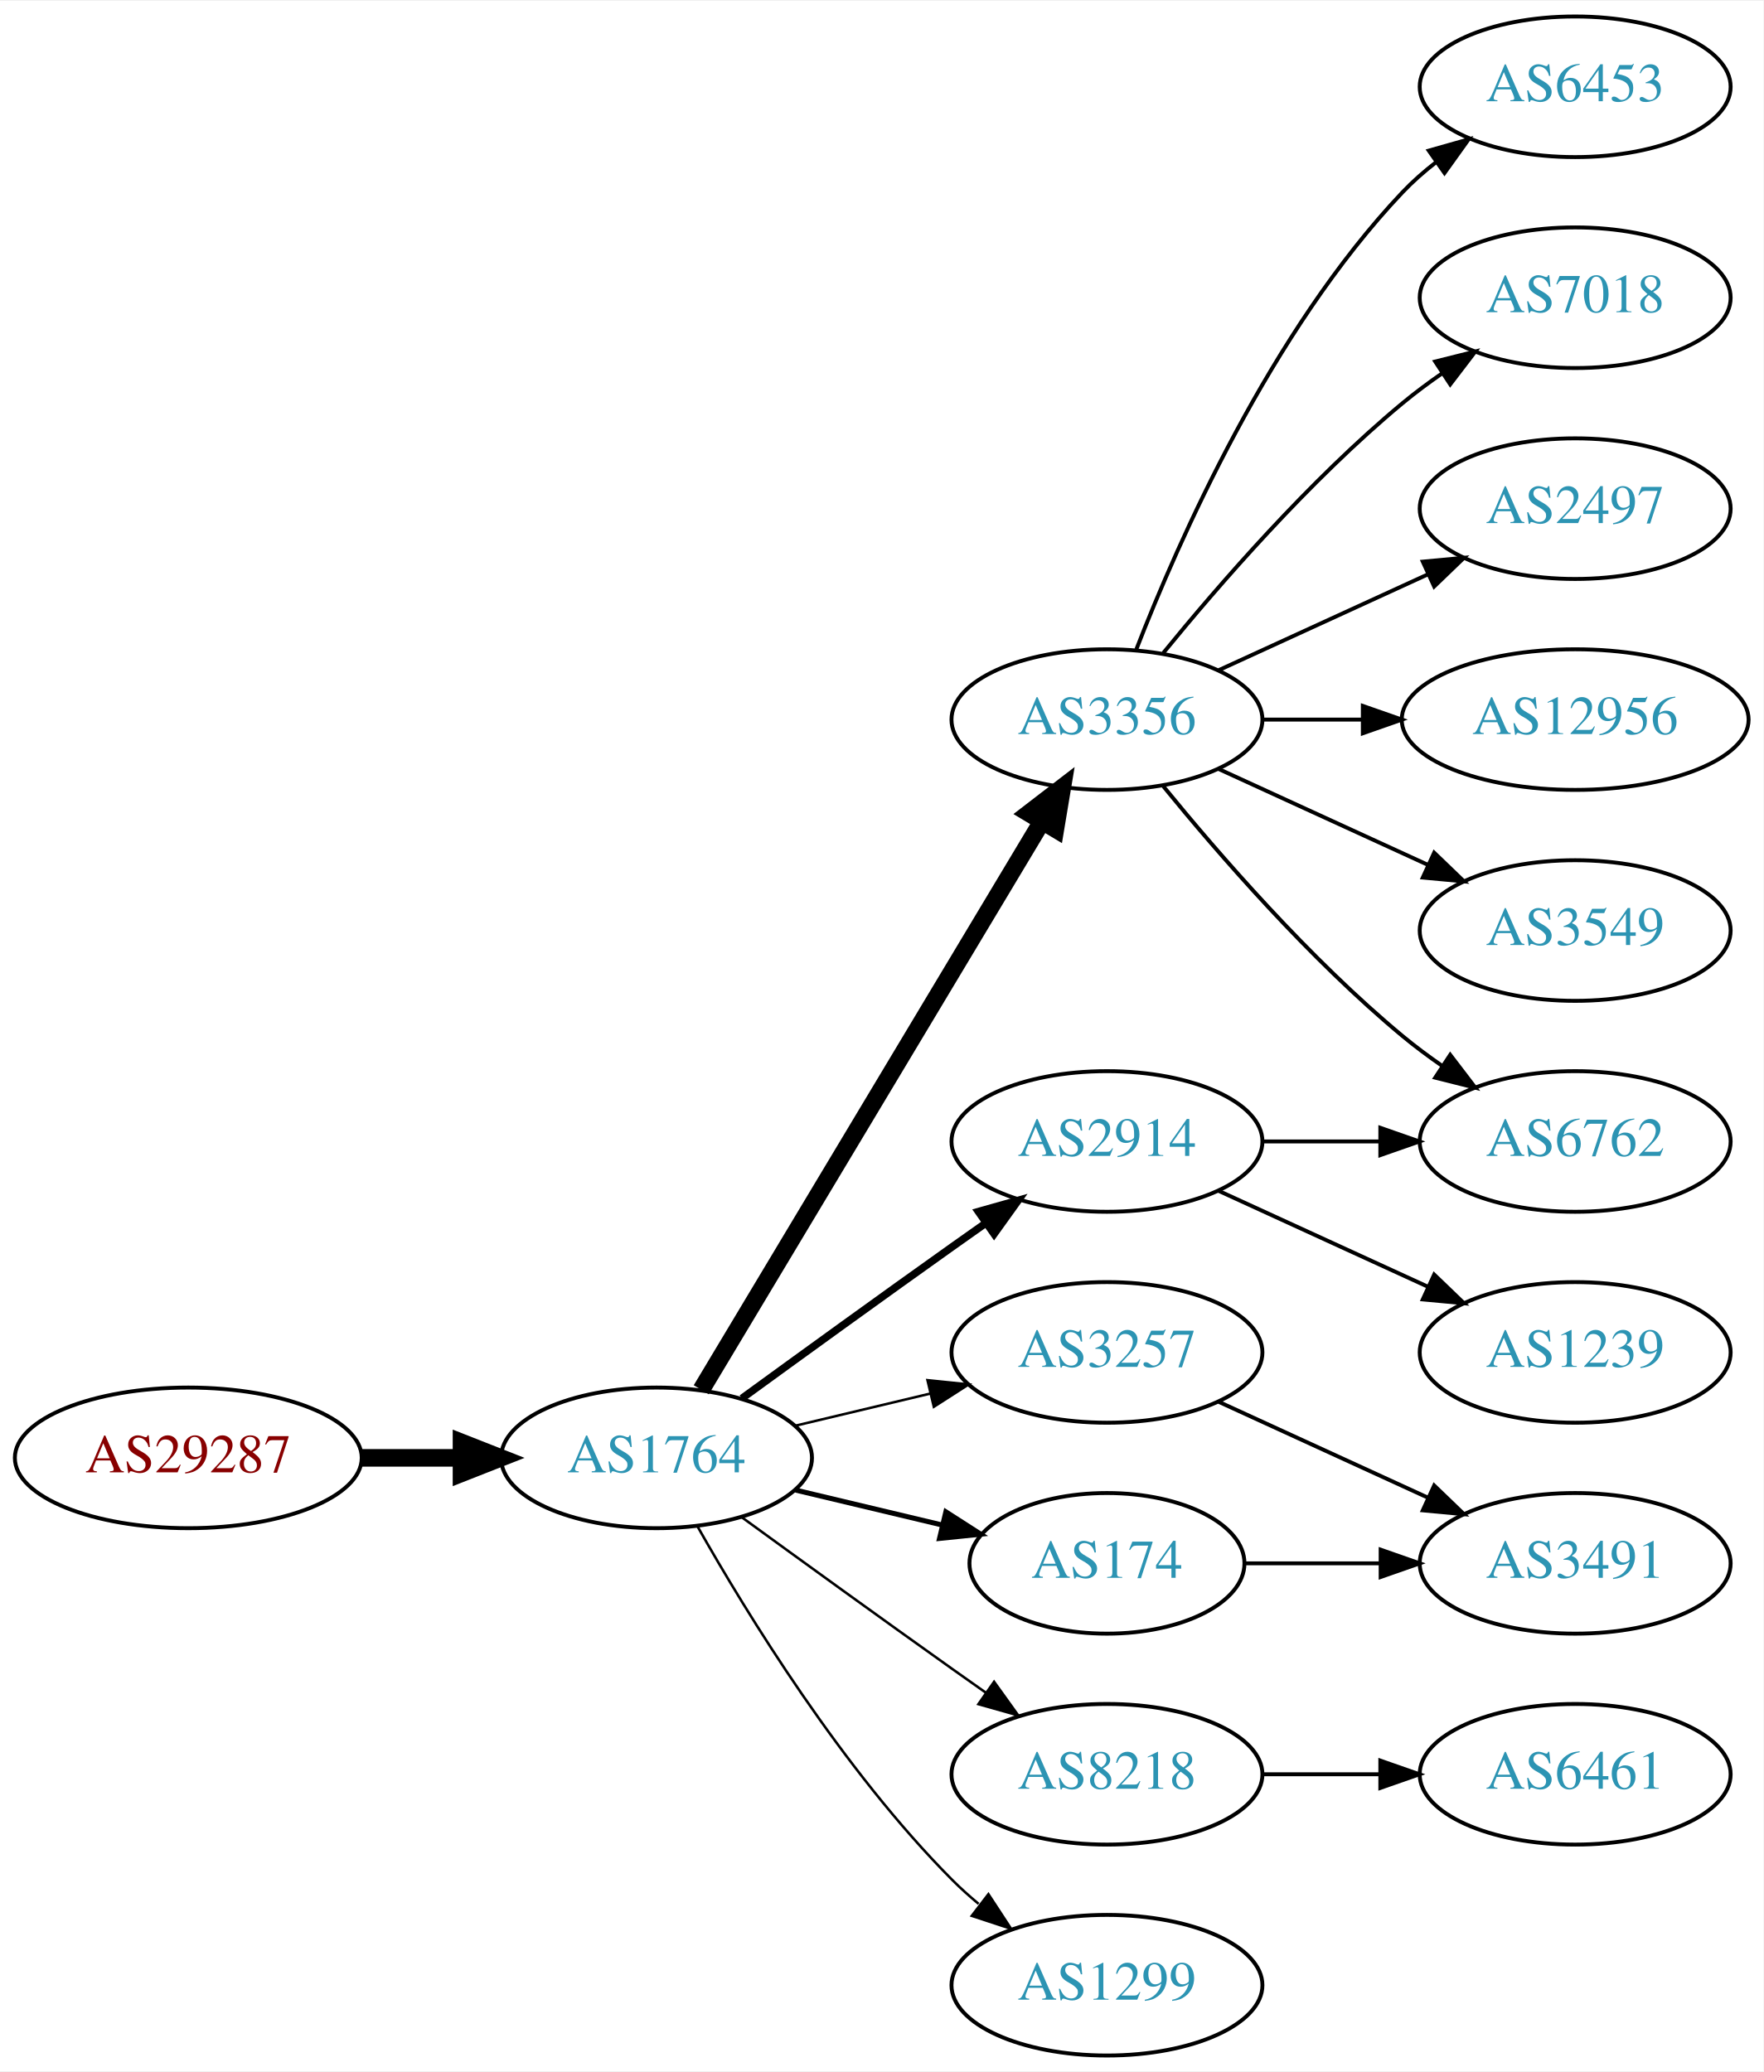
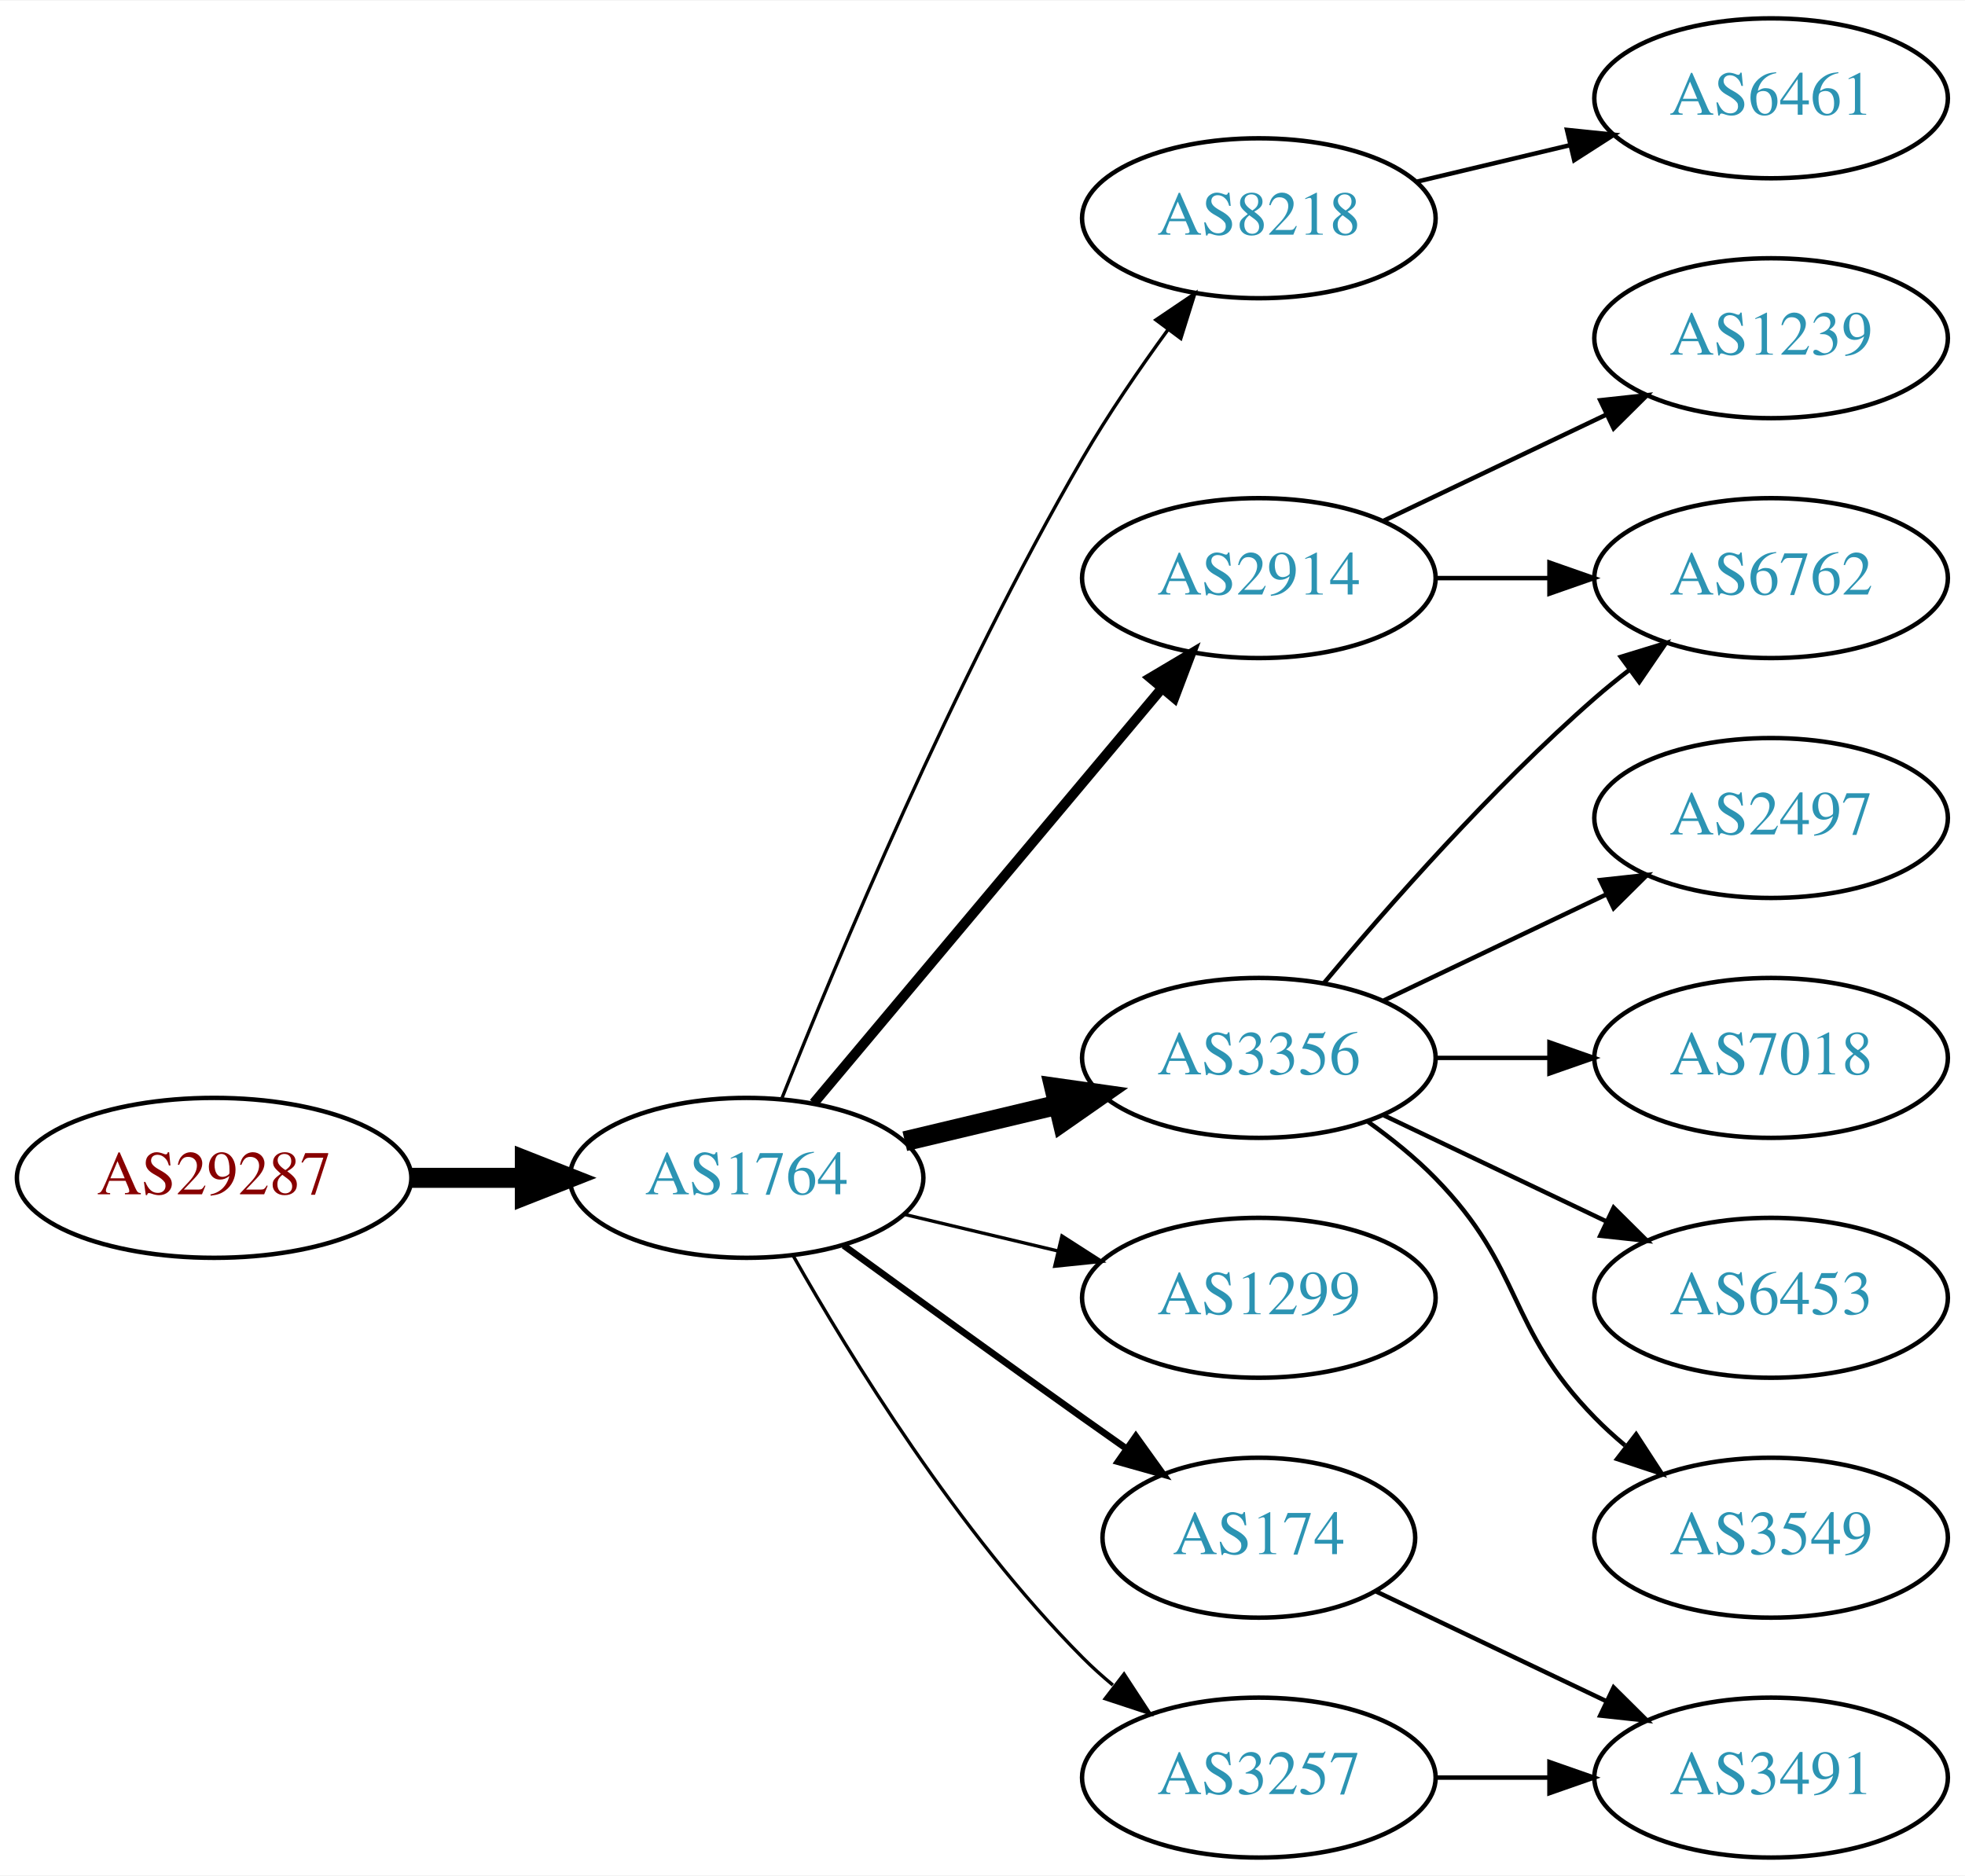
- <svg xmlns="http://www.w3.org/2000/svg" xmlns:xlink="http://www.w3.org/1999/xlink" width="451pt" height="530pt" viewBox="0.00 0.00 451.37 530.00">
-   <g id="graph0" class="graph" transform="scale(1 1) rotate(0) translate(4 526)">
-     <polygon fill="white" stroke="none" points="-4,4 -4,-526 447.37,-526 447.37,4 -4,4" />
+ <svg xmlns="http://www.w3.org/2000/svg" xmlns:xlink="http://www.w3.org/1999/xlink" width="442pt" height="422pt" viewBox="0.00 0.00 442.27 422.00">
+   <g id="graph0" class="graph" transform="scale(1 1) rotate(0) translate(4 418)">
+     <polygon fill="white" stroke="none" points="-4,4 -4,-418 438.271,-418 438.271,4 -4,4" />
    <g id="node1" class="node">
      <g id="a_node1">
        <a xlink:href="/asn/29287" xlink:title="AS29287 ~ Wien Energie [AT]">
          <ellipse fill="#ffffff" stroke="black" cx="44.196" cy="-153" rx="44.393" ry="18" />
          <text text-anchor="middle" x="44.196" y="-149.3" font-family="Times,serif" font-size="14.00" fill="#880000">AS29287</text>
        </a>
      </g>
    </g>
    <g id="node2" class="node">
      <g id="a_node2">
        <a xlink:href="/asn/1764" xlink:title="AS1764 ~ NEXTLAYER-AS [AT]">
          <ellipse fill="#ffffff" stroke="black" cx="164.039" cy="-153" rx="39.794" ry="18" />
          <text text-anchor="middle" x="164.039" y="-149.3" font-family="Times,serif" font-size="14.00" fill="#2c94b3">AS1764</text>
        </a>
      </g>
    </g>
    <g id="edge1" class="edge">
      <path fill="none" stroke="black" stroke-width="4.5" d="M88.407,-153C96.72,-153 105.482,-153 113.965,-153" />
      <polygon fill="black" stroke="black" stroke-width="4.5" points="114.123,-156.938 124.123,-153 114.123,-149.063 114.123,-156.938" />
    </g>
    <g id="node3" class="node">
      <g id="a_node3">
-         <a xlink:href="/asn/3356" xlink:title="AS3356 ~ Level 3 Parent, LLC [US]">
-           <ellipse fill="#ffffff" stroke="black" cx="279.332" cy="-342" rx="39.794" ry="18" />
-           <text text-anchor="middle" x="279.332" y="-338.3" font-family="Times,serif" font-size="14.00" fill="#2c94b3">AS3356</text>
+         <a xlink:href="/asn/8218" xlink:title="AS8218 ~ legacy Neotelecoms [FR]">
+           <ellipse fill="#ffffff" stroke="black" cx="279.332" cy="-369" rx="39.794" ry="18" />
+           <text text-anchor="middle" x="279.332" y="-365.3" font-family="Times,serif" font-size="14.00" fill="#2c94b3">AS8218</text>
        </a>
      </g>
    </g>
    <g id="edge2" class="edge">
-       <path fill="none" stroke="black" stroke-width="4.5" d="M175.494,-170.442C195.475,-203.775 239.18,-276.686 262.666,-315.866" />
-       <polygon fill="black" stroke="black" stroke-width="4.5" points="259.383,-318.048 267.902,-324.6 266.137,-313.999 259.383,-318.048" />
+       <path fill="none" stroke="black" stroke-width="0.75" d="M172.042,-171.051C184.169,-201.57 210.587,-264.933 239.685,-315 245.392,-324.819 252.43,-335.078 258.929,-343.984" />
+       <polygon fill="black" stroke="black" stroke-width="0.75" points="256.155,-346.119 264.934,-352.05 261.77,-341.938 256.155,-346.119" />
    </g>
    <g id="node4" class="node">
      <g id="a_node4">
-         <a xlink:href="/asn/3257" xlink:title="AS3257 ~ GTT [DE]">
-           <ellipse fill="#ffffff" stroke="black" cx="279.332" cy="-180" rx="39.794" ry="18" />
-           <text text-anchor="middle" x="279.332" y="-176.3" font-family="Times,serif" font-size="14.00" fill="#2c94b3">AS3257</text>
+         <a xlink:href="/asn/2914" xlink:title="AS2914 ~ NTT America, Inc. [US]">
+           <ellipse fill="#ffffff" stroke="black" cx="279.332" cy="-288" rx="39.794" ry="18" />
+           <text text-anchor="middle" x="279.332" y="-284.3" font-family="Times,serif" font-size="14.00" fill="#2c94b3">AS2914</text>
        </a>
      </g>
    </g>
    <g id="edge3" class="edge">
-       <path fill="none" stroke="black" stroke-width="0.643" d="M199.646,-161.248C210.517,-163.838 222.671,-166.735 234.114,-169.462" />
-       <polygon fill="black" stroke="black" stroke-width="0.643" points="233.397,-172.889 243.936,-171.803 235.02,-166.08 233.397,-172.889" />
+       <path fill="none" stroke="black" stroke-width="2.25" d="M179.158,-169.825C198.833,-193.269 234.637,-235.934 257.415,-263.076" />
+       <polygon fill="black" stroke="black" stroke-width="2.25" points="254.925,-265.553 264.034,-270.963 260.287,-261.053 254.925,-265.553" />
    </g>
    <g id="node5" class="node">
      <g id="a_node5">
-         <a xlink:href="/asn/2914" xlink:title="AS2914 ~ NTT America, Inc. [US]">
-           <ellipse fill="#ffffff" stroke="black" cx="279.332" cy="-234" rx="39.794" ry="18" />
-           <text text-anchor="middle" x="279.332" y="-230.3" font-family="Times,serif" font-size="14.00" fill="#2c94b3">AS2914</text>
+         <a xlink:href="/asn/3356" xlink:title="AS3356 ~ Level 3 Parent, LLC [US]">
+           <ellipse fill="#ffffff" stroke="black" cx="279.332" cy="-180" rx="39.794" ry="18" />
+           <text text-anchor="middle" x="279.332" y="-176.3" font-family="Times,serif" font-size="14.00" fill="#2c94b3">AS3356</text>
        </a>
      </g>
    </g>
    <g id="edge4" class="edge">
-       <path fill="none" stroke="black" stroke-width="1.929" d="M185.887,-168.222C200.821,-179.091 221.435,-194.025 239.685,-207 242.506,-209.005 245.449,-211.085 248.397,-213.159" />
-       <polygon fill="black" stroke="black" stroke-width="1.929" points="246.424,-216.05 256.621,-218.926 250.443,-210.319 246.424,-216.05" />
+       <path fill="none" stroke="black" stroke-width="4.5" d="M199.646,-161.248C210.517,-163.838 222.671,-166.735 234.114,-169.462" />
+       <polygon fill="black" stroke="black" stroke-width="4.5" points="233.296,-173.315 243.936,-171.803 235.122,-165.654 233.296,-173.315" />
    </g>
    <g id="node6" class="node">
      <g id="a_node6">
-         <a xlink:href="/asn/174" xlink:title="AS174 ~ Cogent Communications [US]">
-           <ellipse fill="#ffffff" stroke="black" cx="279.332" cy="-126" rx="35.194" ry="18" />
-           <text text-anchor="middle" x="279.332" y="-122.3" font-family="Times,serif" font-size="14.00" fill="#2c94b3">AS174</text>
+         <a xlink:href="/asn/1299" xlink:title="AS1299 ~ Telia Carrier [EU]">
+           <ellipse fill="#ffffff" stroke="black" cx="279.332" cy="-126" rx="39.794" ry="18" />
+           <text text-anchor="middle" x="279.332" y="-122.3" font-family="Times,serif" font-size="14.00" fill="#2c94b3">AS1299</text>
        </a>
      </g>
    </g>
    <g id="edge5" class="edge">
-       <path fill="none" stroke="black" stroke-width="1.286" d="M199.646,-144.752C211.44,-141.942 224.745,-138.771 237.013,-135.847" />
-       <polygon fill="black" stroke="black" stroke-width="1.286" points="238.101,-139.186 247.018,-133.463 236.479,-132.376 238.101,-139.186" />
+       <path fill="none" stroke="black" stroke-width="0.75" d="M199.646,-144.752C210.517,-142.162 222.671,-139.265 234.114,-136.538" />
+       <polygon fill="black" stroke="black" stroke-width="0.75" points="235.02,-139.92 243.936,-134.197 233.397,-133.111 235.02,-139.92" />
    </g>
    <g id="node7" class="node">
      <g id="a_node7">
-         <a xlink:href="/asn/8218" xlink:title="AS8218 ~ legacy Neotelecoms [FR]">
-           <ellipse fill="#ffffff" stroke="black" cx="279.332" cy="-72" rx="39.794" ry="18" />
-           <text text-anchor="middle" x="279.332" y="-68.3" font-family="Times,serif" font-size="14.00" fill="#2c94b3">AS8218</text>
+         <a xlink:href="/asn/174" xlink:title="AS174 ~ Cogent Communications [US]">
+           <ellipse fill="#ffffff" stroke="black" cx="279.332" cy="-72" rx="35.194" ry="18" />
+           <text text-anchor="middle" x="279.332" y="-68.3" font-family="Times,serif" font-size="14.00" fill="#2c94b3">AS174</text>
        </a>
      </g>
    </g>
    <g id="edge6" class="edge">
-       <path fill="none" stroke="black" stroke-width="0.643" d="M185.887,-137.778C200.821,-126.909 221.435,-111.975 239.685,-99 242.506,-96.995 245.449,-94.915 248.397,-92.841" />
-       <polygon fill="black" stroke="black" stroke-width="0.643" points="250.443,-95.681 256.621,-87.074 246.424,-89.95 250.443,-95.681" />
+       <path fill="none" stroke="black" stroke-width="1.5" d="M185.887,-137.778C200.821,-126.909 221.435,-111.975 239.685,-99 242.895,-96.718 246.264,-94.339 249.619,-91.982" />
+       <polygon fill="black" stroke="black" stroke-width="1.5" points="251.647,-94.834 257.83,-86.23 247.631,-89.101 251.647,-94.834" />
    </g>
    <g id="node8" class="node">
      <g id="a_node8">
-         <a xlink:href="/asn/1299" xlink:title="AS1299 ~ Telia Carrier [EU]">
+         <a xlink:href="/asn/3257" xlink:title="AS3257 ~ GTT [DE]">
          <ellipse fill="#ffffff" stroke="black" cx="279.332" cy="-18" rx="39.794" ry="18" />
-           <text text-anchor="middle" x="279.332" y="-14.3" font-family="Times,serif" font-size="14.00" fill="#2c94b3">AS1299</text>
+           <text text-anchor="middle" x="279.332" y="-14.3" font-family="Times,serif" font-size="14.00" fill="#2c94b3">AS3257</text>
        </a>
      </g>
    </g>
    <g id="edge7" class="edge">
-       <path fill="none" stroke="black" stroke-width="0.643" d="M174.498,-135.51C187.28,-112.904 211.712,-73.114 239.685,-45 241.796,-42.879 244.092,-40.812 246.477,-38.829" />
-       <polygon fill="black" stroke="black" stroke-width="0.643" points="248.993,-41.31 254.793,-32.444 244.73,-35.758 248.993,-41.31" />
+       <path fill="none" stroke="black" stroke-width="0.75" d="M174.498,-135.51C187.28,-112.904 211.712,-73.114 239.685,-45 241.796,-42.879 244.092,-40.812 246.477,-38.829" />
+       <polygon fill="black" stroke="black" stroke-width="0.75" points="248.993,-41.31 254.793,-32.444 244.73,-35.758 248.993,-41.31" />
    </g>
    <g id="node9" class="node">
      <g id="a_node9">
-         <a xlink:href="/asn/3549" xlink:title="AS3549 ~ Level 3 Parent, LLC [US]">
-           <ellipse fill="#ffffff" stroke="black" cx="399.174" cy="-288" rx="39.794" ry="18" />
-           <text text-anchor="middle" x="399.174" y="-284.3" font-family="Times,serif" font-size="14.00" fill="#2c94b3">AS3549</text>
+         <a xlink:href="/asn/6461" xlink:title="AS6461 ~ Zayo Bandwidth [US]">
+           <ellipse fill="#ffffff" stroke="black" cx="394.625" cy="-396" rx="39.794" ry="18" />
+           <text text-anchor="middle" x="394.625" y="-392.3" font-family="Times,serif" font-size="14.00" fill="#2c94b3">AS6461</text>
        </a>
      </g>
    </g>
    <g id="edge8" class="edge">
-       <path fill="none" stroke="black" d="M307.96,-329.339C323.917,-322.027 344.188,-312.739 361.471,-304.819" />
-       <polygon fill="black" stroke="black" points="363.085,-307.929 370.718,-300.581 360.169,-301.565 363.085,-307.929" />
+       <path fill="none" stroke="black" d="M314.939,-377.248C325.81,-379.838 337.964,-382.735 349.407,-385.462" />
+       <polygon fill="black" stroke="black" points="348.69,-388.889 359.229,-387.803 350.313,-382.08 348.69,-388.889" />
    </g>
    <g id="node10" class="node">
      <g id="a_node10">
-         <a xlink:href="/asn/6762" xlink:title="AS6762 ~ TELECOM ITALIA SPARKLE S.p.A. [IT]">
-           <ellipse fill="#ffffff" stroke="black" cx="399.174" cy="-234" rx="39.794" ry="18" />
-           <text text-anchor="middle" x="399.174" y="-230.3" font-family="Times,serif" font-size="14.00" fill="#2c94b3">AS6762</text>
+         <a xlink:href="/asn/1239" xlink:title="AS1239 ~ Sprint [US]">
+           <ellipse fill="#ffffff" stroke="black" cx="394.625" cy="-342" rx="39.794" ry="18" />
+           <text text-anchor="middle" x="394.625" y="-338.3" font-family="Times,serif" font-size="14.00" fill="#2c94b3">AS1239</text>
        </a>
      </g>
    </g>
    <g id="edge9" class="edge">
-       <path fill="none" stroke="black" d="M293.751,-324.935C307.865,-307.625 331.28,-280.655 354.978,-261 358.194,-258.332 361.695,-255.73 365.265,-253.259" />
-       <polygon fill="black" stroke="black" points="367.189,-256.183 373.622,-247.764 363.343,-250.334 367.189,-256.183" />
+       <path fill="none" stroke="black" d="M307.468,-300.934C322.462,-308.081 341.283,-317.052 357.506,-324.785" />
+       <polygon fill="black" stroke="black" points="356.177,-328.028 366.71,-329.171 359.188,-321.709 356.177,-328.028" />
    </g>
    <g id="node11" class="node">
      <g id="a_node11">
-         <a xlink:href="/asn/6453" xlink:title="AS6453 ~ TATA COMMUNICATIONS (AMERICA) INC [US]">
-           <ellipse fill="#ffffff" stroke="black" cx="399.174" cy="-504" rx="39.794" ry="18" />
-           <text text-anchor="middle" x="399.174" y="-500.3" font-family="Times,serif" font-size="14.00" fill="#2c94b3">AS6453</text>
+         <a xlink:href="/asn/6762" xlink:title="AS6762 ~ TELECOM ITALIA SPARKLE S.p.A. [IT]">
+           <ellipse fill="#ffffff" stroke="black" cx="394.625" cy="-288" rx="39.794" ry="18" />
+           <text text-anchor="middle" x="394.625" y="-284.3" font-family="Times,serif" font-size="14.00" fill="#2c94b3">AS6762</text>
        </a>
      </g>
    </g>
    <g id="edge10" class="edge">
-       <path fill="none" stroke="black" d="M286.855,-359.994C297.605,-387.728 321.262,-441.429 354.978,-477 357.564,-479.728 360.481,-482.294 363.55,-484.677" />
-       <polygon fill="black" stroke="black" points="361.704,-487.658 371.898,-490.543 365.728,-481.93 361.704,-487.658" />
+       <path fill="none" stroke="black" d="M319.004,-288C327.207,-288 335.971,-288 344.503,-288" />
+       <polygon fill="black" stroke="black" points="344.742,-291.5 354.742,-288 344.742,-284.5 344.742,-291.5" />
+     </g>
+     <g id="edge15" class="edge">
+       <path fill="none" stroke="black" d="M293.962,-196.817C308.244,-213.929 331.791,-240.745 354.978,-261 357.444,-263.154 360.082,-265.294 362.78,-267.372" />
+       <polygon fill="black" stroke="black" points="360.805,-270.264 370.934,-273.37 364.953,-264.625 360.805,-270.264" />
    </g>
    <g id="node12" class="node">
      <g id="a_node12">
-         <a xlink:href="/asn/7018" xlink:title="AS7018 ~ AT&amp;T Services, Inc. [US]">
-           <ellipse fill="#ffffff" stroke="black" cx="399.174" cy="-450" rx="39.794" ry="18" />
-           <text text-anchor="middle" x="399.174" y="-446.3" font-family="Times,serif" font-size="14.00" fill="#2c94b3">AS7018</text>
+         <a xlink:href="/asn/2497" xlink:title="AS2497 ~ Internet Initiative Japan Inc. [JP]">
+           <ellipse fill="#ffffff" stroke="black" cx="394.625" cy="-234" rx="39.794" ry="18" />
+           <text text-anchor="middle" x="394.625" y="-230.3" font-family="Times,serif" font-size="14.00" fill="#2c94b3">AS2497</text>
        </a>
      </g>
    </g>
    <g id="edge11" class="edge">
-       <path fill="none" stroke="black" d="M293.751,-359.065C307.865,-376.375 331.28,-403.345 354.978,-423 358.194,-425.668 361.695,-428.27 365.265,-430.741" />
-       <polygon fill="black" stroke="black" points="363.343,-433.666 373.622,-436.236 367.189,-427.817 363.343,-433.666" />
+       <path fill="none" stroke="black" d="M307.468,-192.934C322.462,-200.081 341.283,-209.052 357.506,-216.785" />
+       <polygon fill="black" stroke="black" points="356.177,-220.028 366.71,-221.171 359.188,-213.709 356.177,-220.028" />
    </g>
    <g id="node13" class="node">
      <g id="a_node13">
-         <a xlink:href="/asn/2497" xlink:title="AS2497 ~ Internet Initiative Japan Inc. [JP]">
-           <ellipse fill="#ffffff" stroke="black" cx="399.174" cy="-396" rx="39.794" ry="18" />
-           <text text-anchor="middle" x="399.174" y="-392.3" font-family="Times,serif" font-size="14.00" fill="#2c94b3">AS2497</text>
+         <a xlink:href="/asn/7018" xlink:title="AS7018 ~ AT&amp;T Services, Inc. [US]">
+           <ellipse fill="#ffffff" stroke="black" cx="394.625" cy="-180" rx="39.794" ry="18" />
+           <text text-anchor="middle" x="394.625" y="-176.3" font-family="Times,serif" font-size="14.00" fill="#2c94b3">AS7018</text>
        </a>
      </g>
    </g>
    <g id="edge12" class="edge">
-       <path fill="none" stroke="black" d="M307.96,-354.661C323.917,-361.973 344.188,-371.261 361.471,-379.181" />
-       <polygon fill="black" stroke="black" points="360.169,-382.435 370.718,-383.419 363.085,-376.071 360.169,-382.435" />
+       <path fill="none" stroke="black" d="M319.004,-180C327.207,-180 335.971,-180 344.503,-180" />
+       <polygon fill="black" stroke="black" points="344.742,-183.5 354.742,-180 344.742,-176.5 344.742,-183.5" />
    </g>
    <g id="node14" class="node">
      <g id="a_node14">
-         <a xlink:href="/asn/12956" xlink:title="AS12956 ~ TELXIUS [ES]">
-           <ellipse fill="#ffffff" stroke="black" cx="399.174" cy="-342" rx="44.393" ry="18" />
-           <text text-anchor="middle" x="399.174" y="-338.3" font-family="Times,serif" font-size="14.00" fill="#2c94b3">AS12956</text>
+         <a xlink:href="/asn/6453" xlink:title="AS6453 ~ TATA COMMUNICATIONS (AMERICA) INC [US]">
+           <ellipse fill="#ffffff" stroke="black" cx="394.625" cy="-126" rx="39.794" ry="18" />
+           <text text-anchor="middle" x="394.625" y="-122.3" font-family="Times,serif" font-size="14.00" fill="#2c94b3">AS6453</text>
        </a>
      </g>
    </g>
    <g id="edge13" class="edge">
-       <path fill="none" stroke="black" d="M319.244,-342C327.347,-342 336.022,-342 344.548,-342" />
-       <polygon fill="black" stroke="black" points="344.826,-345.5 354.826,-342 344.826,-338.5 344.826,-345.5" />
+       <path fill="none" stroke="black" d="M307.468,-167.066C322.462,-159.919 341.283,-150.948 357.506,-143.215" />
+       <polygon fill="black" stroke="black" points="359.188,-146.291 366.71,-138.829 356.177,-139.972 359.188,-146.291" />
    </g>
    <g id="node15" class="node">
      <g id="a_node15">
-         <a xlink:href="/asn/3491" xlink:title="AS3491 ~ PCCW Global, Inc. [US]">
-           <ellipse fill="#ffffff" stroke="black" cx="399.174" cy="-126" rx="39.794" ry="18" />
-           <text text-anchor="middle" x="399.174" y="-122.3" font-family="Times,serif" font-size="14.00" fill="#2c94b3">AS3491</text>
+         <a xlink:href="/asn/3549" xlink:title="AS3549 ~ Level 3 Parent, LLC [US]">
+           <ellipse fill="#ffffff" stroke="black" cx="394.625" cy="-72" rx="39.794" ry="18" />
+           <text text-anchor="middle" x="394.625" y="-68.3" font-family="Times,serif" font-size="14.00" fill="#2c94b3">AS3549</text>
        </a>
      </g>
    </g>
    <g id="edge14" class="edge">
-       <path fill="none" stroke="black" d="M307.96,-167.339C323.917,-160.027 344.188,-150.739 361.471,-142.819" />
-       <polygon fill="black" stroke="black" points="363.085,-145.929 370.718,-138.581 360.169,-139.565 363.085,-145.929" />
-     </g>
-     <g id="edge16" class="edge">
-       <path fill="none" stroke="black" d="M319.244,-234C328.798,-234 339.147,-234 349.11,-234" />
-       <polygon fill="black" stroke="black" points="349.302,-237.5 359.302,-234 349.302,-230.5 349.302,-237.5" />
+       <path fill="none" stroke="black" d="M303.926,-165.611C309.182,-161.852 314.513,-157.563 318.978,-153 339.151,-132.383 334.806,-119.617 354.978,-99 357.071,-96.861 359.354,-94.782 361.731,-92.79" />
+       <polygon fill="black" stroke="black" points="364.249,-95.268 370.031,-86.389 359.974,-89.725 364.249,-95.268" />
    </g>
    <g id="node16" class="node">
      <g id="a_node16">
-         <a xlink:href="/asn/1239" xlink:title="AS1239 ~ Sprint [US]">
-           <ellipse fill="#ffffff" stroke="black" cx="399.174" cy="-180" rx="39.794" ry="18" />
-           <text text-anchor="middle" x="399.174" y="-176.3" font-family="Times,serif" font-size="14.00" fill="#2c94b3">AS1239</text>
-         </a>
-       </g>
-     </g>
-     <g id="edge15" class="edge">
-       <path fill="none" stroke="black" d="M307.96,-221.339C323.917,-214.027 344.188,-204.739 361.471,-196.819" />
-       <polygon fill="black" stroke="black" points="363.085,-199.929 370.718,-192.581 360.169,-193.565 363.085,-199.929" />
-     </g>
-     <g id="edge18" class="edge">
-       <path fill="none" stroke="black" d="M314.733,-126C325.557,-126 337.725,-126 349.352,-126" />
-       <polygon fill="black" stroke="black" points="349.383,-129.5 359.383,-126 349.383,-122.5 349.383,-129.5" />
-     </g>
-     <g id="node17" class="node">
-       <g id="a_node17">
-         <a xlink:href="/asn/6461" xlink:title="AS6461 ~ Zayo Bandwidth [US]">
-           <ellipse fill="#ffffff" stroke="black" cx="399.174" cy="-72" rx="39.794" ry="18" />
-           <text text-anchor="middle" x="399.174" y="-68.3" font-family="Times,serif" font-size="14.00" fill="#2c94b3">AS6461</text>
-         </a>
-       </g>
+         <a xlink:href="/asn/3491" xlink:title="AS3491 ~ PCCW Global, Inc. [US]">
+           <ellipse fill="#ffffff" stroke="black" cx="394.625" cy="-18" rx="39.794" ry="18" />
+           <text text-anchor="middle" x="394.625" y="-14.3" font-family="Times,serif" font-size="14.00" fill="#2c94b3">AS3491</text>
+         </a>
+       </g>
+     </g>
+     <g id="edge16" class="edge">
+       <path fill="none" stroke="black" d="M305.757,-59.881C321.059,-52.587 340.783,-43.187 357.665,-35.14" />
+       <polygon fill="black" stroke="black" points="359.184,-38.293 366.705,-30.831 356.172,-31.974 359.184,-38.293" />
    </g>
    <g id="edge17" class="edge">
-       <path fill="none" stroke="black" d="M319.244,-72C328.798,-72 339.147,-72 349.11,-72" />
-       <polygon fill="black" stroke="black" points="349.302,-75.5 359.302,-72 349.302,-68.5 349.302,-75.5" />
+       <path fill="none" stroke="black" d="M319.004,-18C327.207,-18 335.971,-18 344.503,-18" />
+       <polygon fill="black" stroke="black" points="344.742,-21.5 354.742,-18 344.742,-14.5 344.742,-21.5" />
    </g>
  </g>
</svg>
